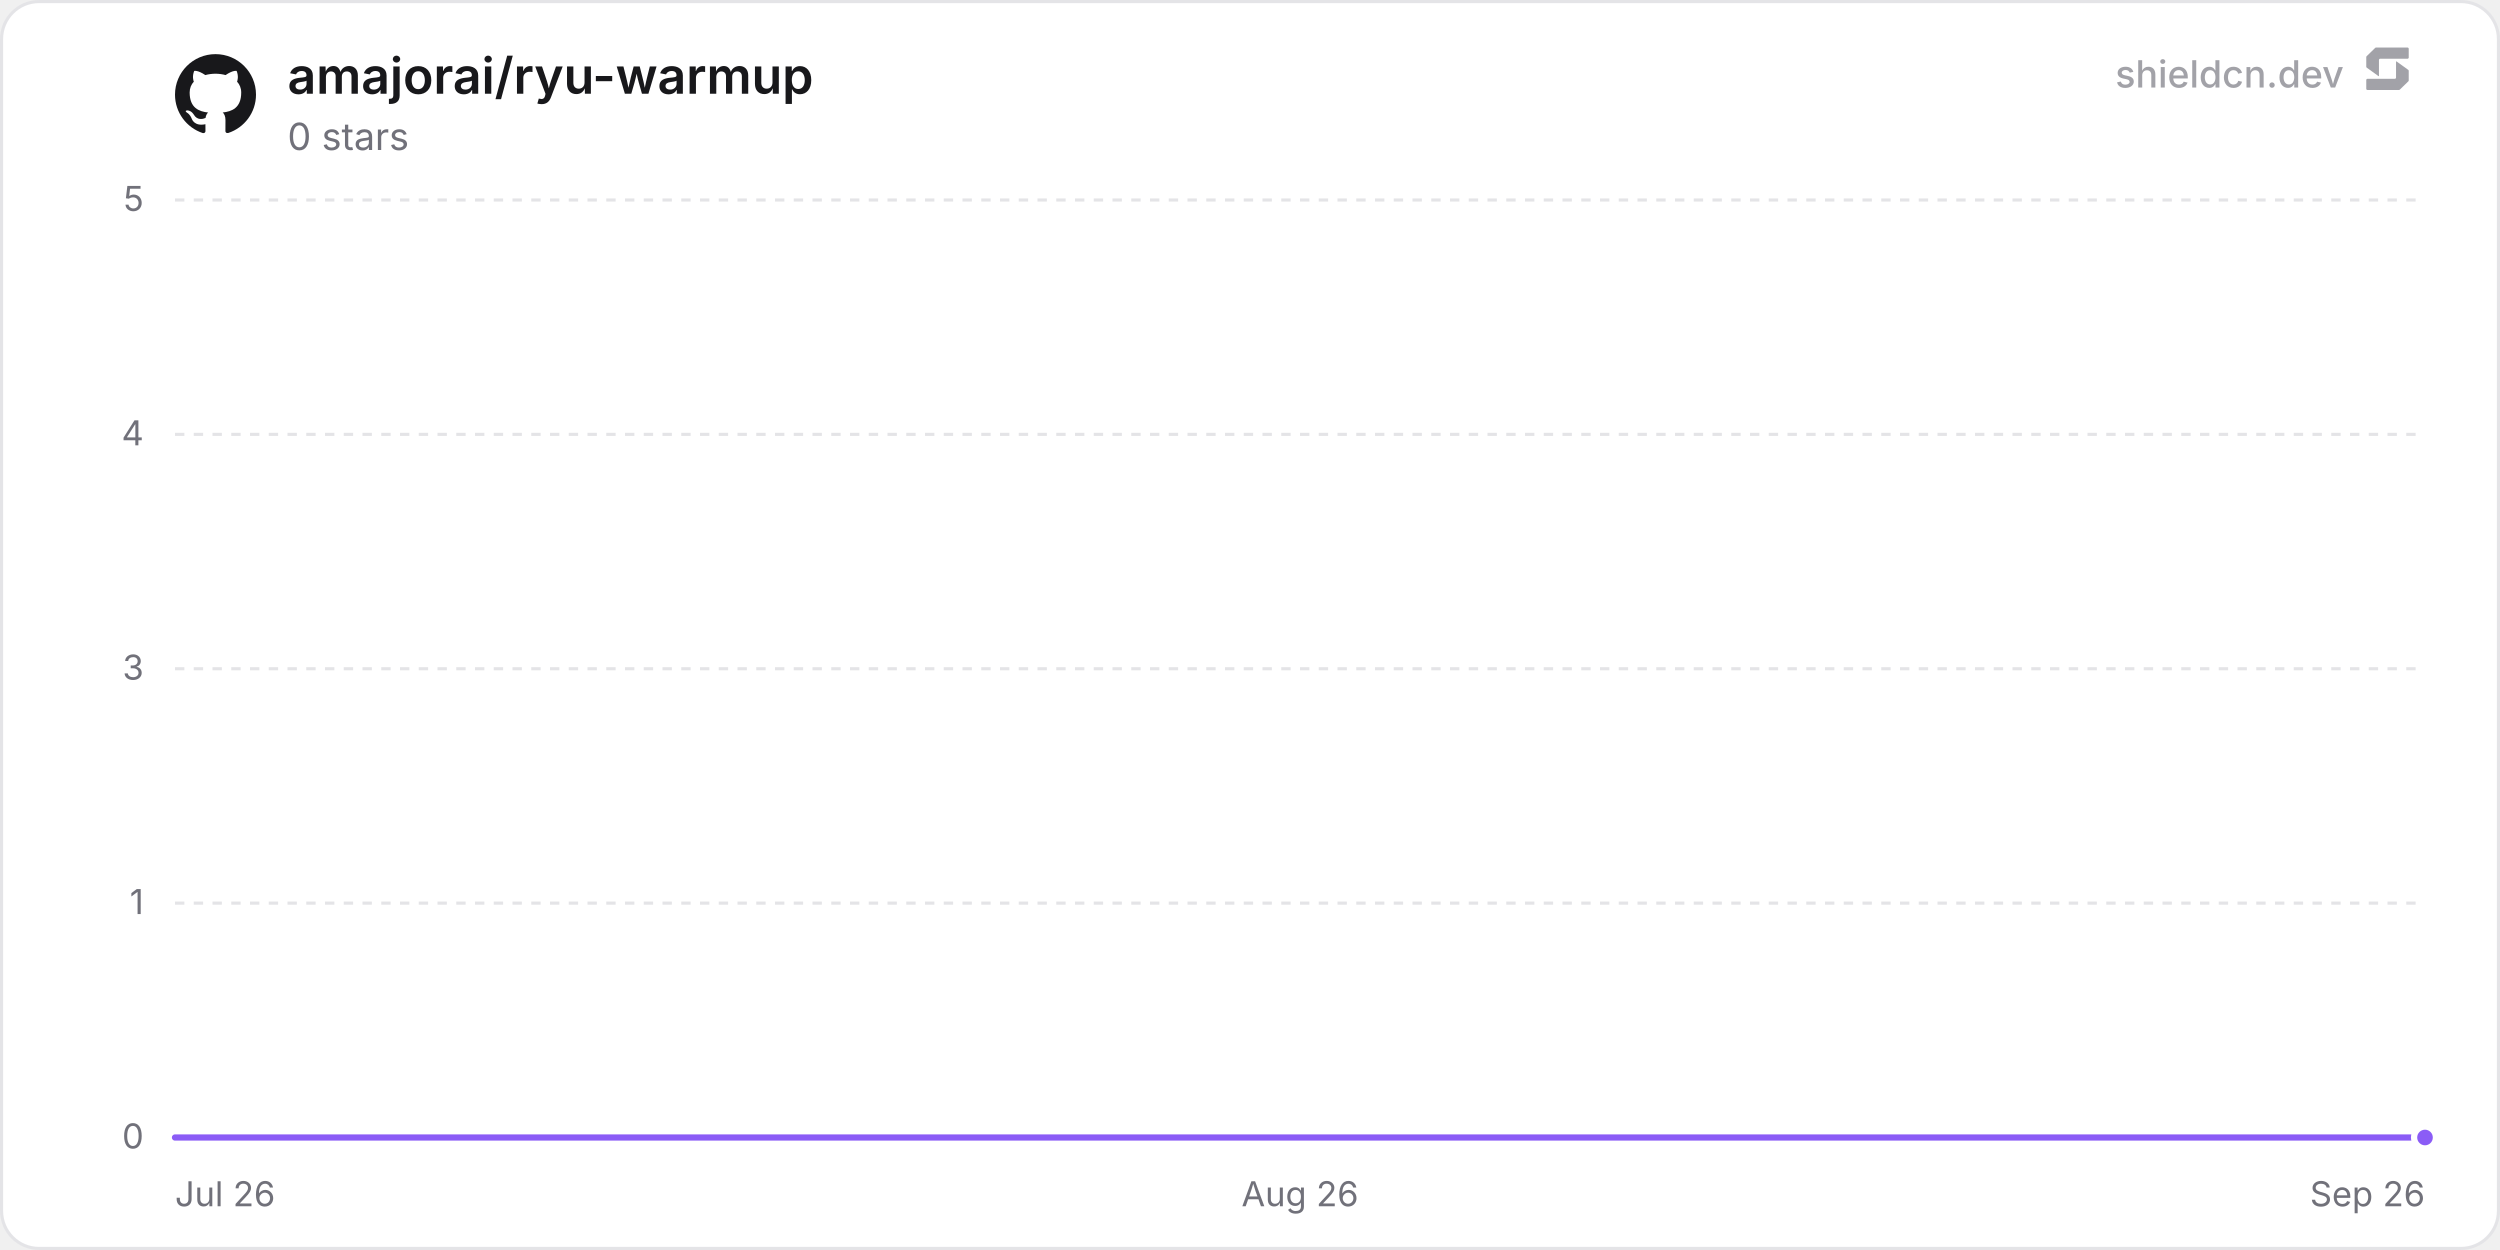
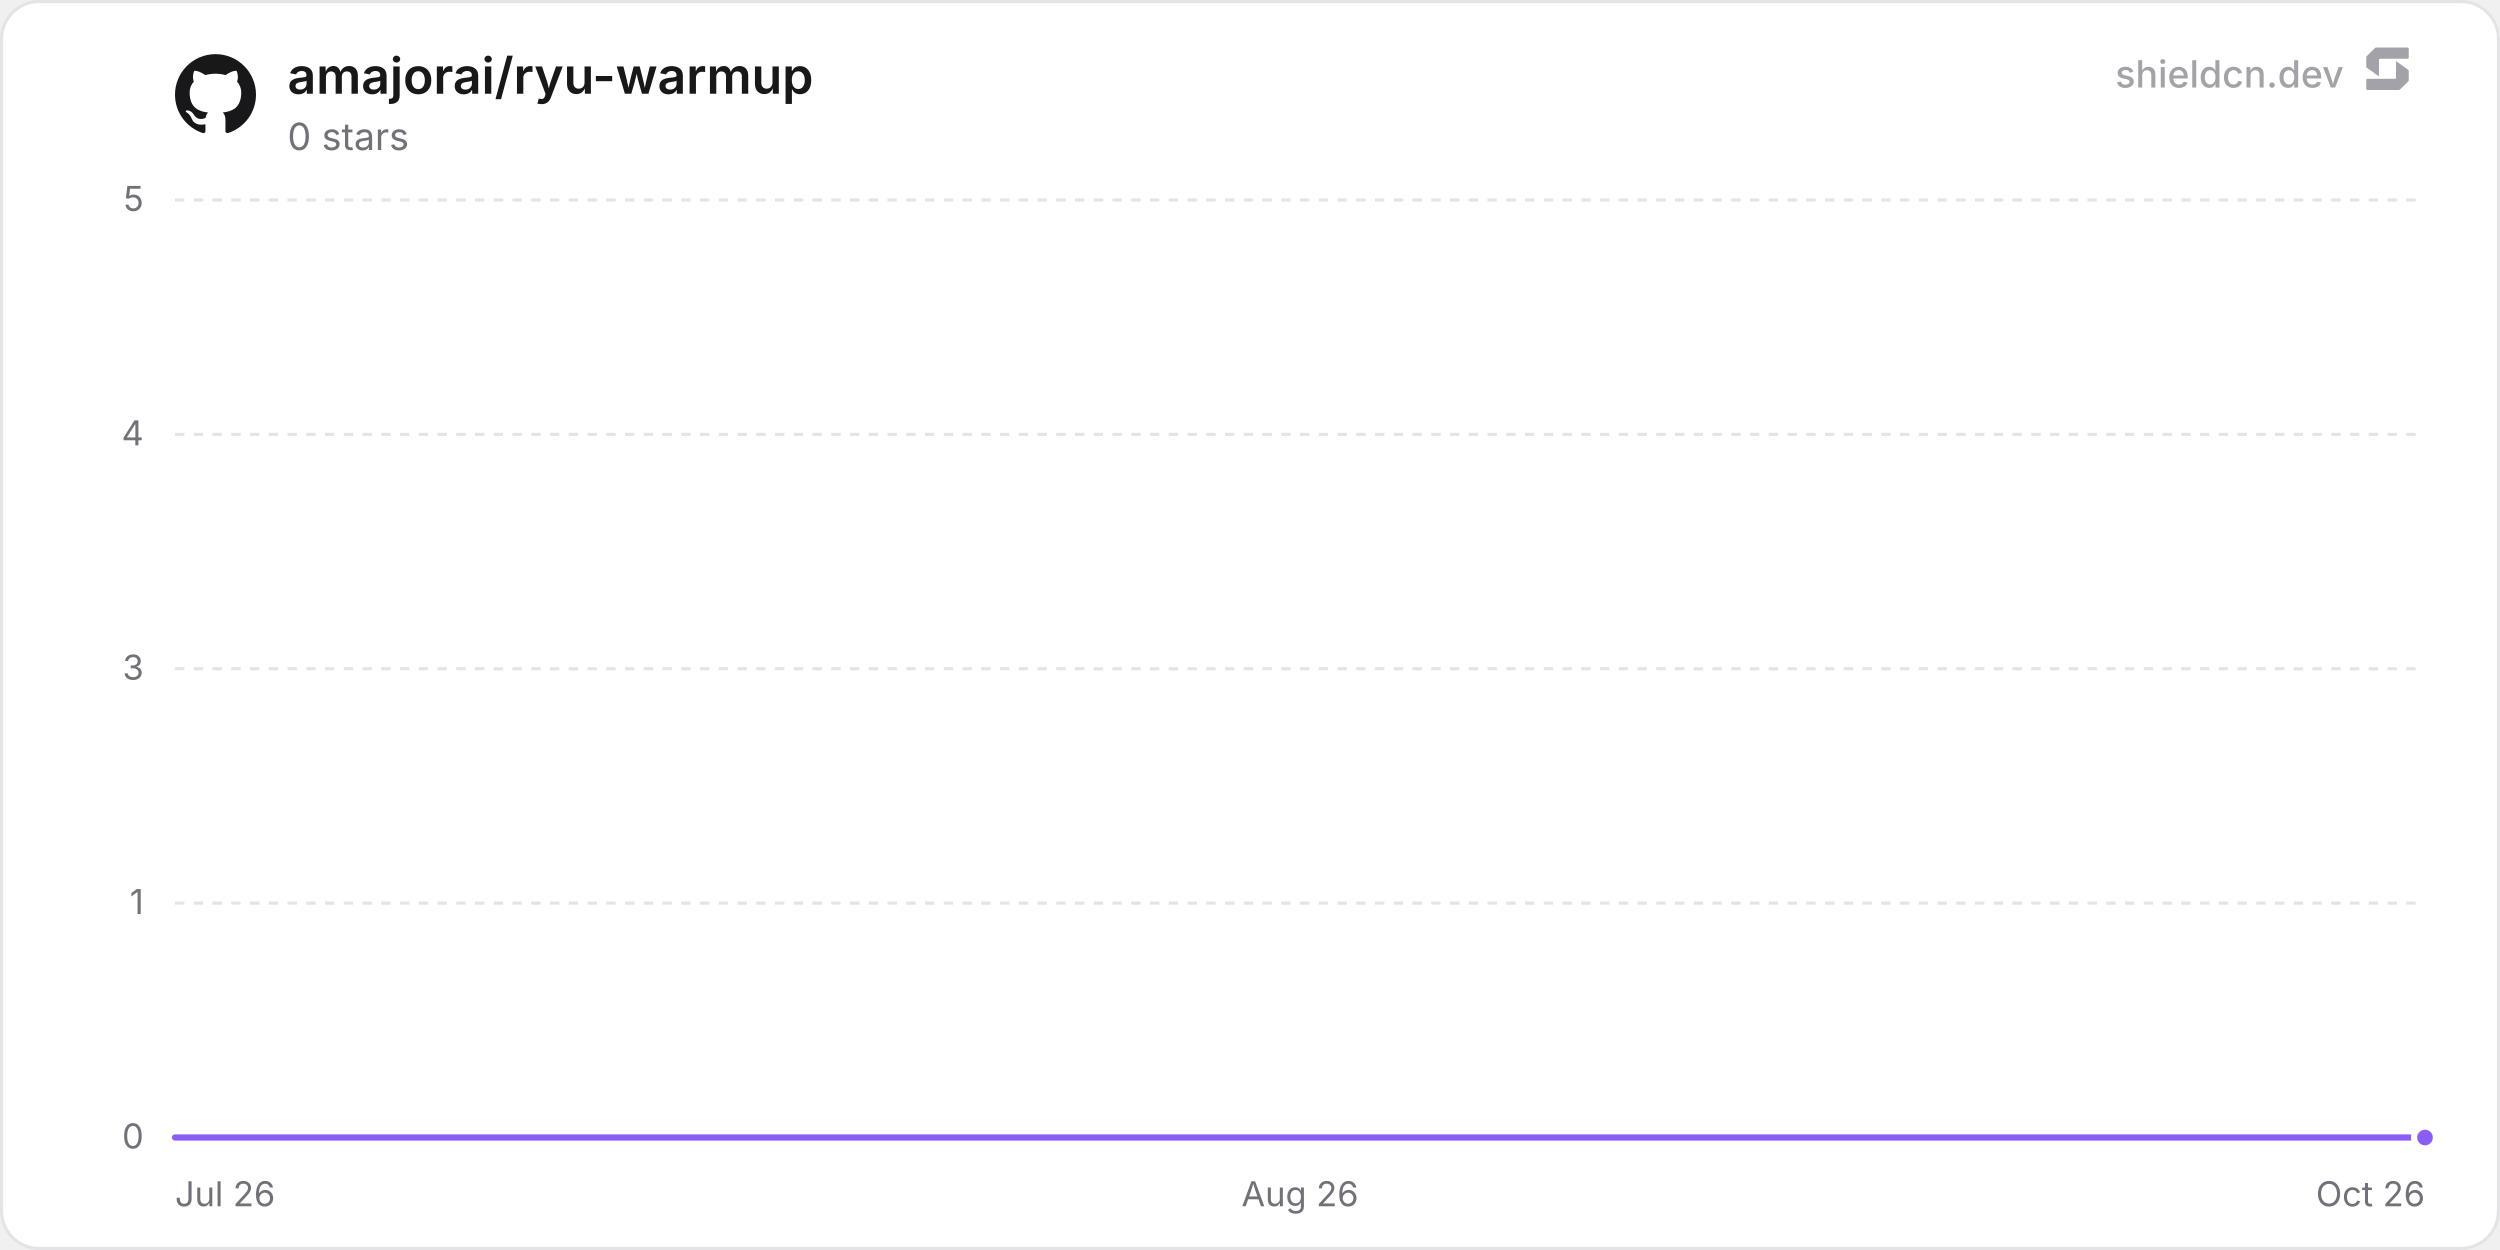
<svg xmlns="http://www.w3.org/2000/svg" width="800" height="400" viewBox="0 0 800 400" role="img" aria-label="amajorai/ryu-warmup">
  <defs>
    <linearGradient id="chartFill0" x1="0" y1="0" x2="0" y2="1">
      <stop offset="0%" stop-color="rgba(139, 92, 246, 0.35)" />
      <stop offset="100%" stop-color="rgba(139, 92, 246, 0)" />
    </linearGradient>
  </defs>
  <rect x="0.5" y="0.5" width="799" height="399" rx="12" fill="#ffffff" stroke="#e4e4e7" stroke-width="1" />
  <line x1="56" y1="364" x2="776" y2="364" stroke="#e4e4e7" stroke-width="1" />
  <text x="46" y="367.5" text-anchor="end" font-size="11" fill="#71717a" font-family="'Inter', ui-sans-serif, system-ui, -apple-system, BlinkMacSystemFont, 'Segoe UI', Roboto, Helvetica, Arial, sans-serif">0</text>
  <line x1="56" y1="289" x2="776" y2="289" stroke="#e4e4e7" stroke-width="1" stroke-dasharray="3 3" />
  <text x="46" y="292.5" text-anchor="end" font-size="11" fill="#71717a" font-family="'Inter', ui-sans-serif, system-ui, -apple-system, BlinkMacSystemFont, 'Segoe UI', Roboto, Helvetica, Arial, sans-serif">1</text>
  <line x1="56" y1="214" x2="776" y2="214" stroke="#e4e4e7" stroke-width="1" stroke-dasharray="3 3" />
  <text x="46" y="217.5" text-anchor="end" font-size="11" fill="#71717a" font-family="'Inter', ui-sans-serif, system-ui, -apple-system, BlinkMacSystemFont, 'Segoe UI', Roboto, Helvetica, Arial, sans-serif">3</text>
  <line x1="56" y1="139" x2="776" y2="139" stroke="#e4e4e7" stroke-width="1" stroke-dasharray="3 3" />
  <text x="46" y="142.5" text-anchor="end" font-size="11" fill="#71717a" font-family="'Inter', ui-sans-serif, system-ui, -apple-system, BlinkMacSystemFont, 'Segoe UI', Roboto, Helvetica, Arial, sans-serif">4</text>
  <line x1="56" y1="64" x2="776" y2="64" stroke="#e4e4e7" stroke-width="1" stroke-dasharray="3 3" />
  <text x="46" y="67.5" text-anchor="end" font-size="11" fill="#71717a" font-family="'Inter', ui-sans-serif, system-ui, -apple-system, BlinkMacSystemFont, 'Segoe UI', Roboto, Helvetica, Arial, sans-serif">5</text>
  <text x="56" y="386" text-anchor="start" font-size="11" fill="#71717a" font-family="'Inter', ui-sans-serif, system-ui, -apple-system, BlinkMacSystemFont, 'Segoe UI', Roboto, Helvetica, Arial, sans-serif">Jul 26</text>
  <text x="416" y="386" text-anchor="middle" font-size="11" fill="#71717a" font-family="'Inter', ui-sans-serif, system-ui, -apple-system, BlinkMacSystemFont, 'Segoe UI', Roboto, Helvetica, Arial, sans-serif">Aug 26</text>
-   <text x="776" y="386" text-anchor="end" font-size="11" fill="#71717a" font-family="'Inter', ui-sans-serif, system-ui, -apple-system, BlinkMacSystemFont, 'Segoe UI', Roboto, Helvetica, Arial, sans-serif">Sep 26</text>
-   <path d="M56 364 L131.79 364 L207.59 364 L283.38 364 L359.17 364 L434.97 364 L510.76 364 L586.56 364 L662.35 364 L738.14 364 L776 364 L776 364 L56 364 Z" fill="url(#chartFill0)" />
-   <path d="M56 364 L131.79 364 L207.59 364 L283.38 364 L359.17 364 L434.97 364 L510.76 364 L586.56 364 L662.35 364 L738.14 364 L776 364" fill="none" stroke="#8b5cf6" stroke-width="2" stroke-linejoin="round" stroke-linecap="round" />
+   <text x="776" y="386" text-anchor="end" font-size="11" fill="#71717a" font-family="'Inter', ui-sans-serif, system-ui, -apple-system, BlinkMacSystemFont, 'Segoe UI', Roboto, Helvetica, Arial, sans-serif">Oct 26</text>
+   <path d="M56 364 L130.65 364 L205.29 364 L279.94 364 L354.59 364 L429.23 364 L503.88 364 L578.53 364 L653.17 364 L727.82 364 L776 364 L776 364 L56 364 Z" fill="url(#chartFill0)" />
+   <path d="M56 364 L130.65 364 L205.29 364 L279.94 364 L354.59 364 L429.23 364 L503.88 364 L578.53 364 L653.17 364 L727.82 364 L776 364" fill="none" stroke="#8b5cf6" stroke-width="2" stroke-linejoin="round" stroke-linecap="round" />
  <circle cx="776" cy="364" r="3.5" fill="#8b5cf6" stroke="#ffffff" stroke-width="2" />
  <g transform="translate(56, 17) scale(1.08)" fill="#18181b">
    <path d="M12 .297c-6.63 0-12 5.373-12 12 0 5.303 3.438 9.8 8.205 11.385.6.113.82-.258.82-.577 0-.285-.01-1.04-.015-2.04-3.338.724-4.042-1.61-4.042-1.61C4.422 18.07 3.633 17.7 3.633 17.7c-1.087-.744.084-.729.084-.729 1.205.084 1.838 1.236 1.838 1.236 1.07 1.835 2.809 1.305 3.495.998.108-.776.417-1.305.76-1.605-2.665-.3-5.466-1.332-5.466-5.93 0-1.31.465-2.38 1.235-3.22-.135-.303-.54-1.523.105-3.176 0 0 1.005-.322 3.3 1.23.96-.267 1.98-.399 3-.405 1.02.006 2.04.138 3 .405 2.28-1.552 3.285-1.23 3.285-1.23.645 1.653.24 2.873.12 3.176.765.84 1.23 1.91 1.23 3.22 0 4.61-2.805 5.625-5.475 5.92.42.36.81 1.096.81 2.22 0 1.606-.015 2.896-.015 3.286 0 .315.21.69.825.57C20.565 22.092 24 17.592 24 12.297c0-6.627-5.373-12-12-12" />
  </g>
  <text x="92" y="30" font-size="16" font-weight="600" fill="#18181b" font-family="'Inter', ui-sans-serif, system-ui, -apple-system, BlinkMacSystemFont, 'Segoe UI', Roboto, Helvetica, Arial, sans-serif">amajorai/ryu-warmup</text>
  <text x="92" y="48" font-size="12" fill="#71717a" font-family="'Inter', ui-sans-serif, system-ui, -apple-system, BlinkMacSystemFont, 'Segoe UI', Roboto, Helvetica, Arial, sans-serif">0 stars</text>
  <g fill-opacity="0.65">
    <text x="750" y="28" text-anchor="end" font-size="12" font-weight="500" fill="#71717a" font-family="'Inter', ui-sans-serif, system-ui, -apple-system, BlinkMacSystemFont, 'Segoe UI', Roboto, Helvetica, Arial, sans-serif">shieldcn.dev</text>
    <g transform="translate(756, 14) scale(0.01)" fill="#71717a">
      <path d="M1088.4,565.1c-6.5-4.7-15.5,0-15.5,7.9v510.2c0,21.3-18.1,38.6-40.4,38.6H160.9c-22.3,0-40.4,17.3-40.4,38.6v280.8c0,21.3,18.1,38.6,40.4,38.6h1004.5c10.8,0,21.2-4.2,28.8-11.6l273.4-266.3c7.4-7.2,11.6-16.9,11.6-27v-308.7c0-12.1-5.9-23.5-16.1-30.8l-374.7-270.3Z" />
      <path d="M511.2,1035.9c6.5,4.7,15.5,0,15.5-7.9v-510.2c0-21.3,18.1-38.6,40.4-38.6h871.7c22.3,0,40.4-17.3,40.4-38.6V159.7c0-21.3-18.1-38.6-40.4-38.6H434.3c-10.8,0-21.2,4.2-28.8,11.6L132,399c-7.4,7.2-11.6,16.9-11.6,27v308.7c0,12.1,5.9,23.5,16.1,30.8l374.7,270.3Z" />
    </g>
  </g>
</svg>
